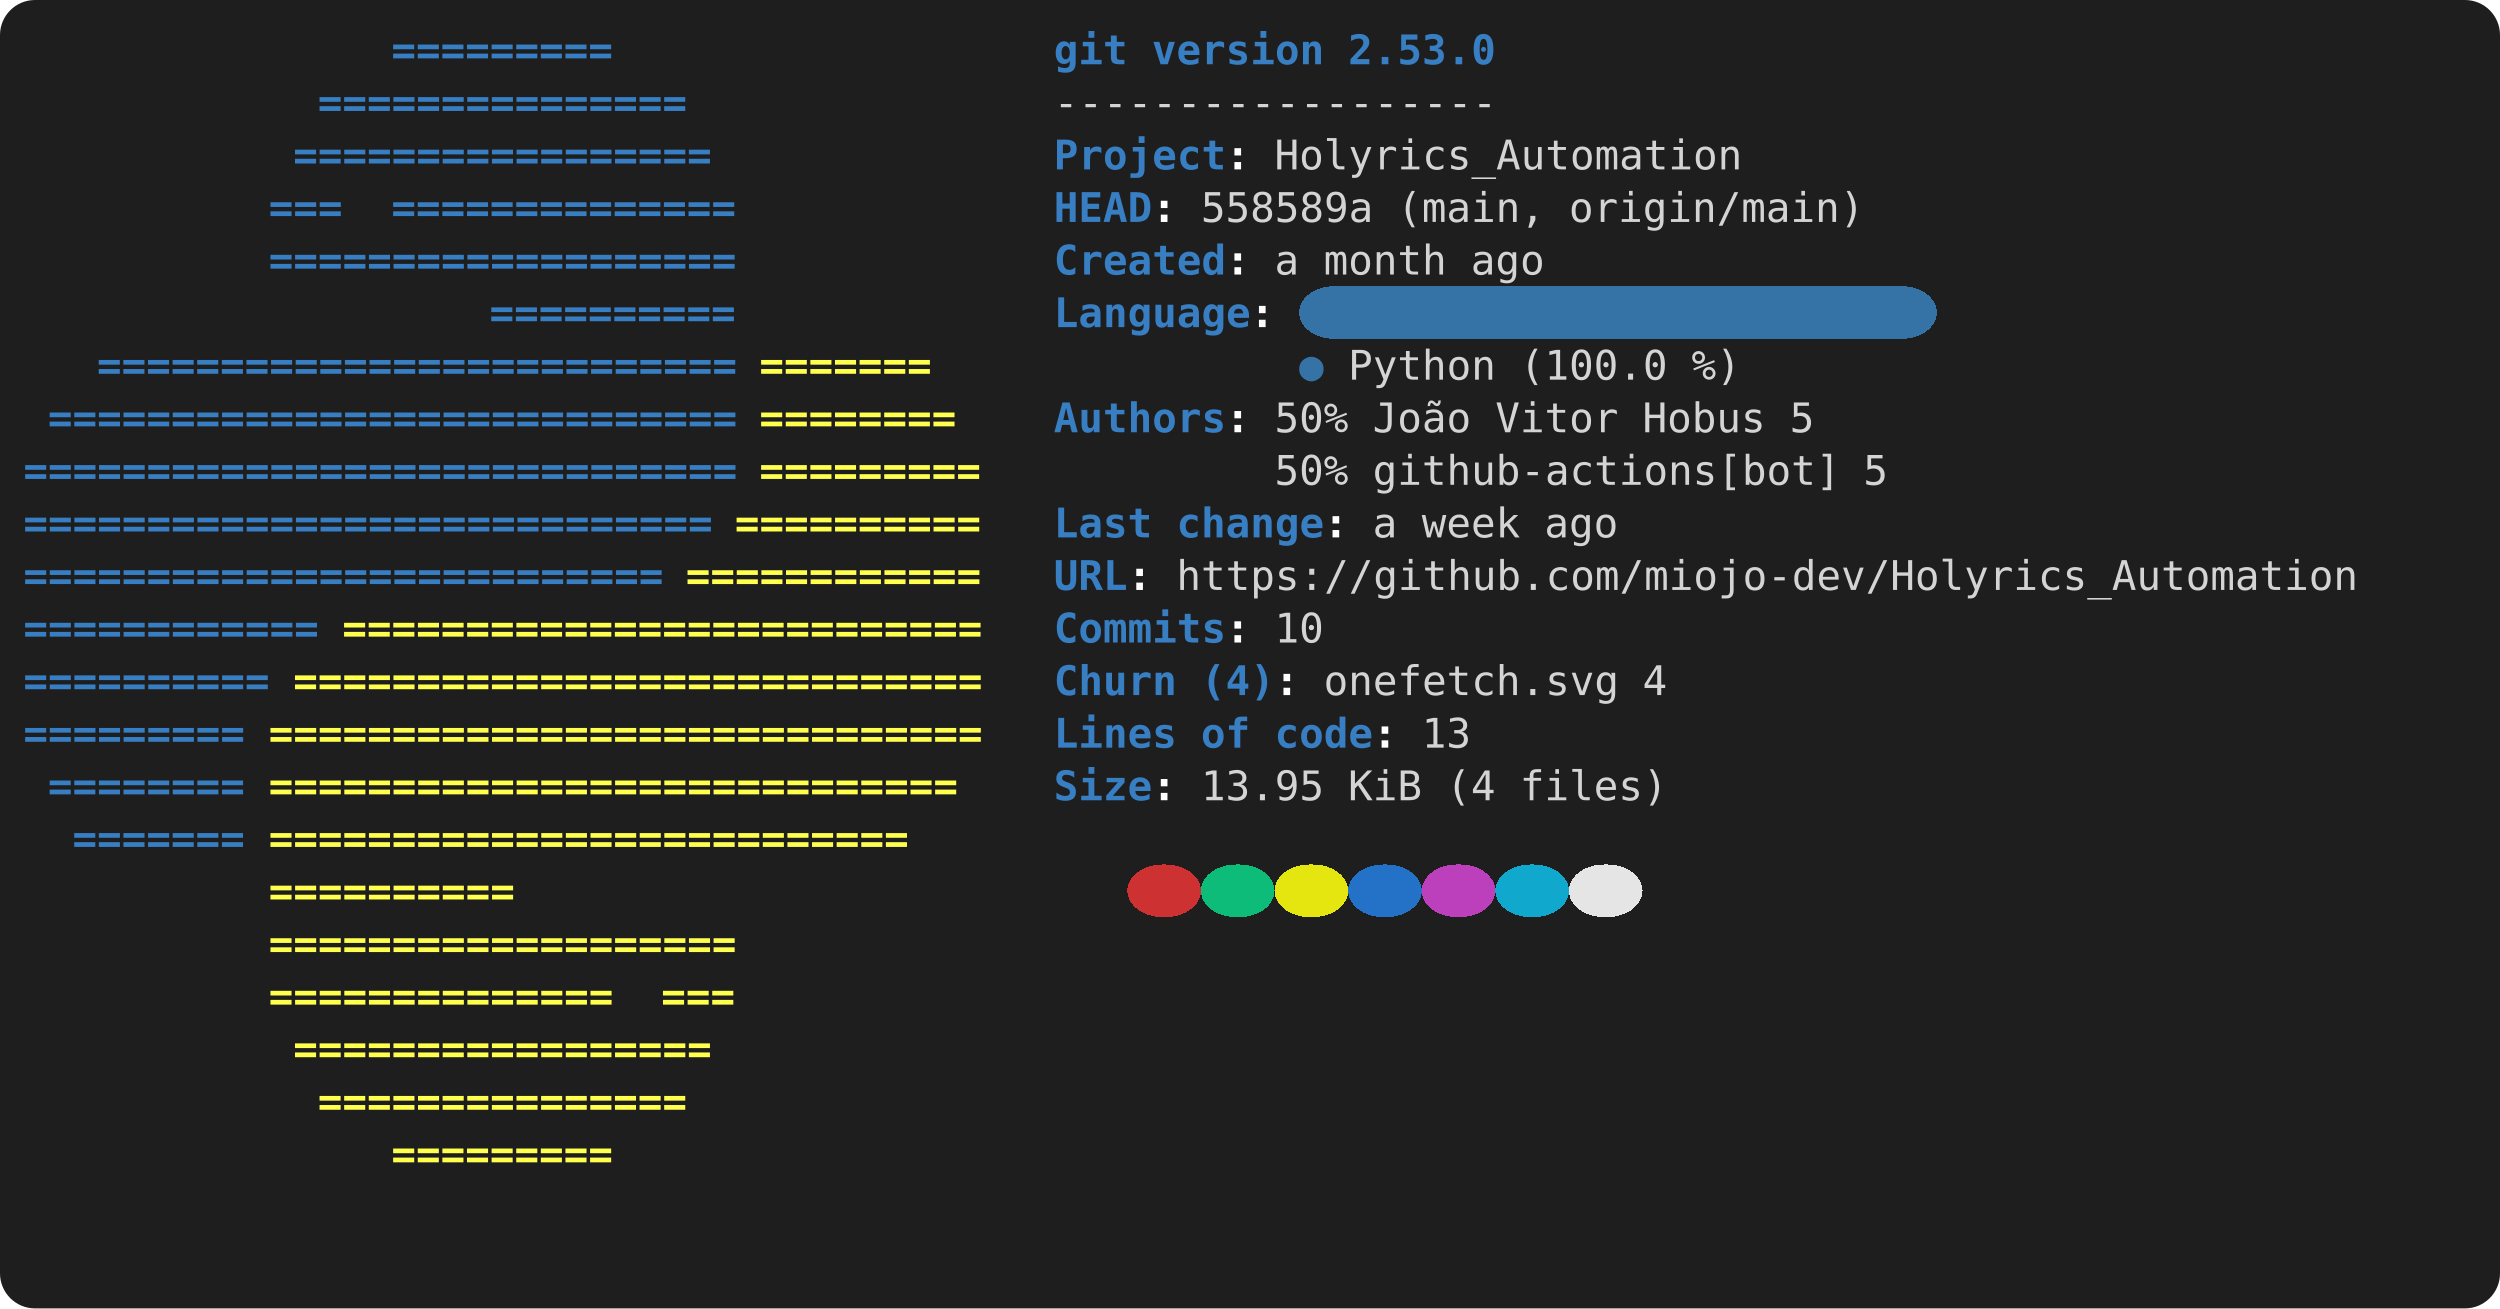
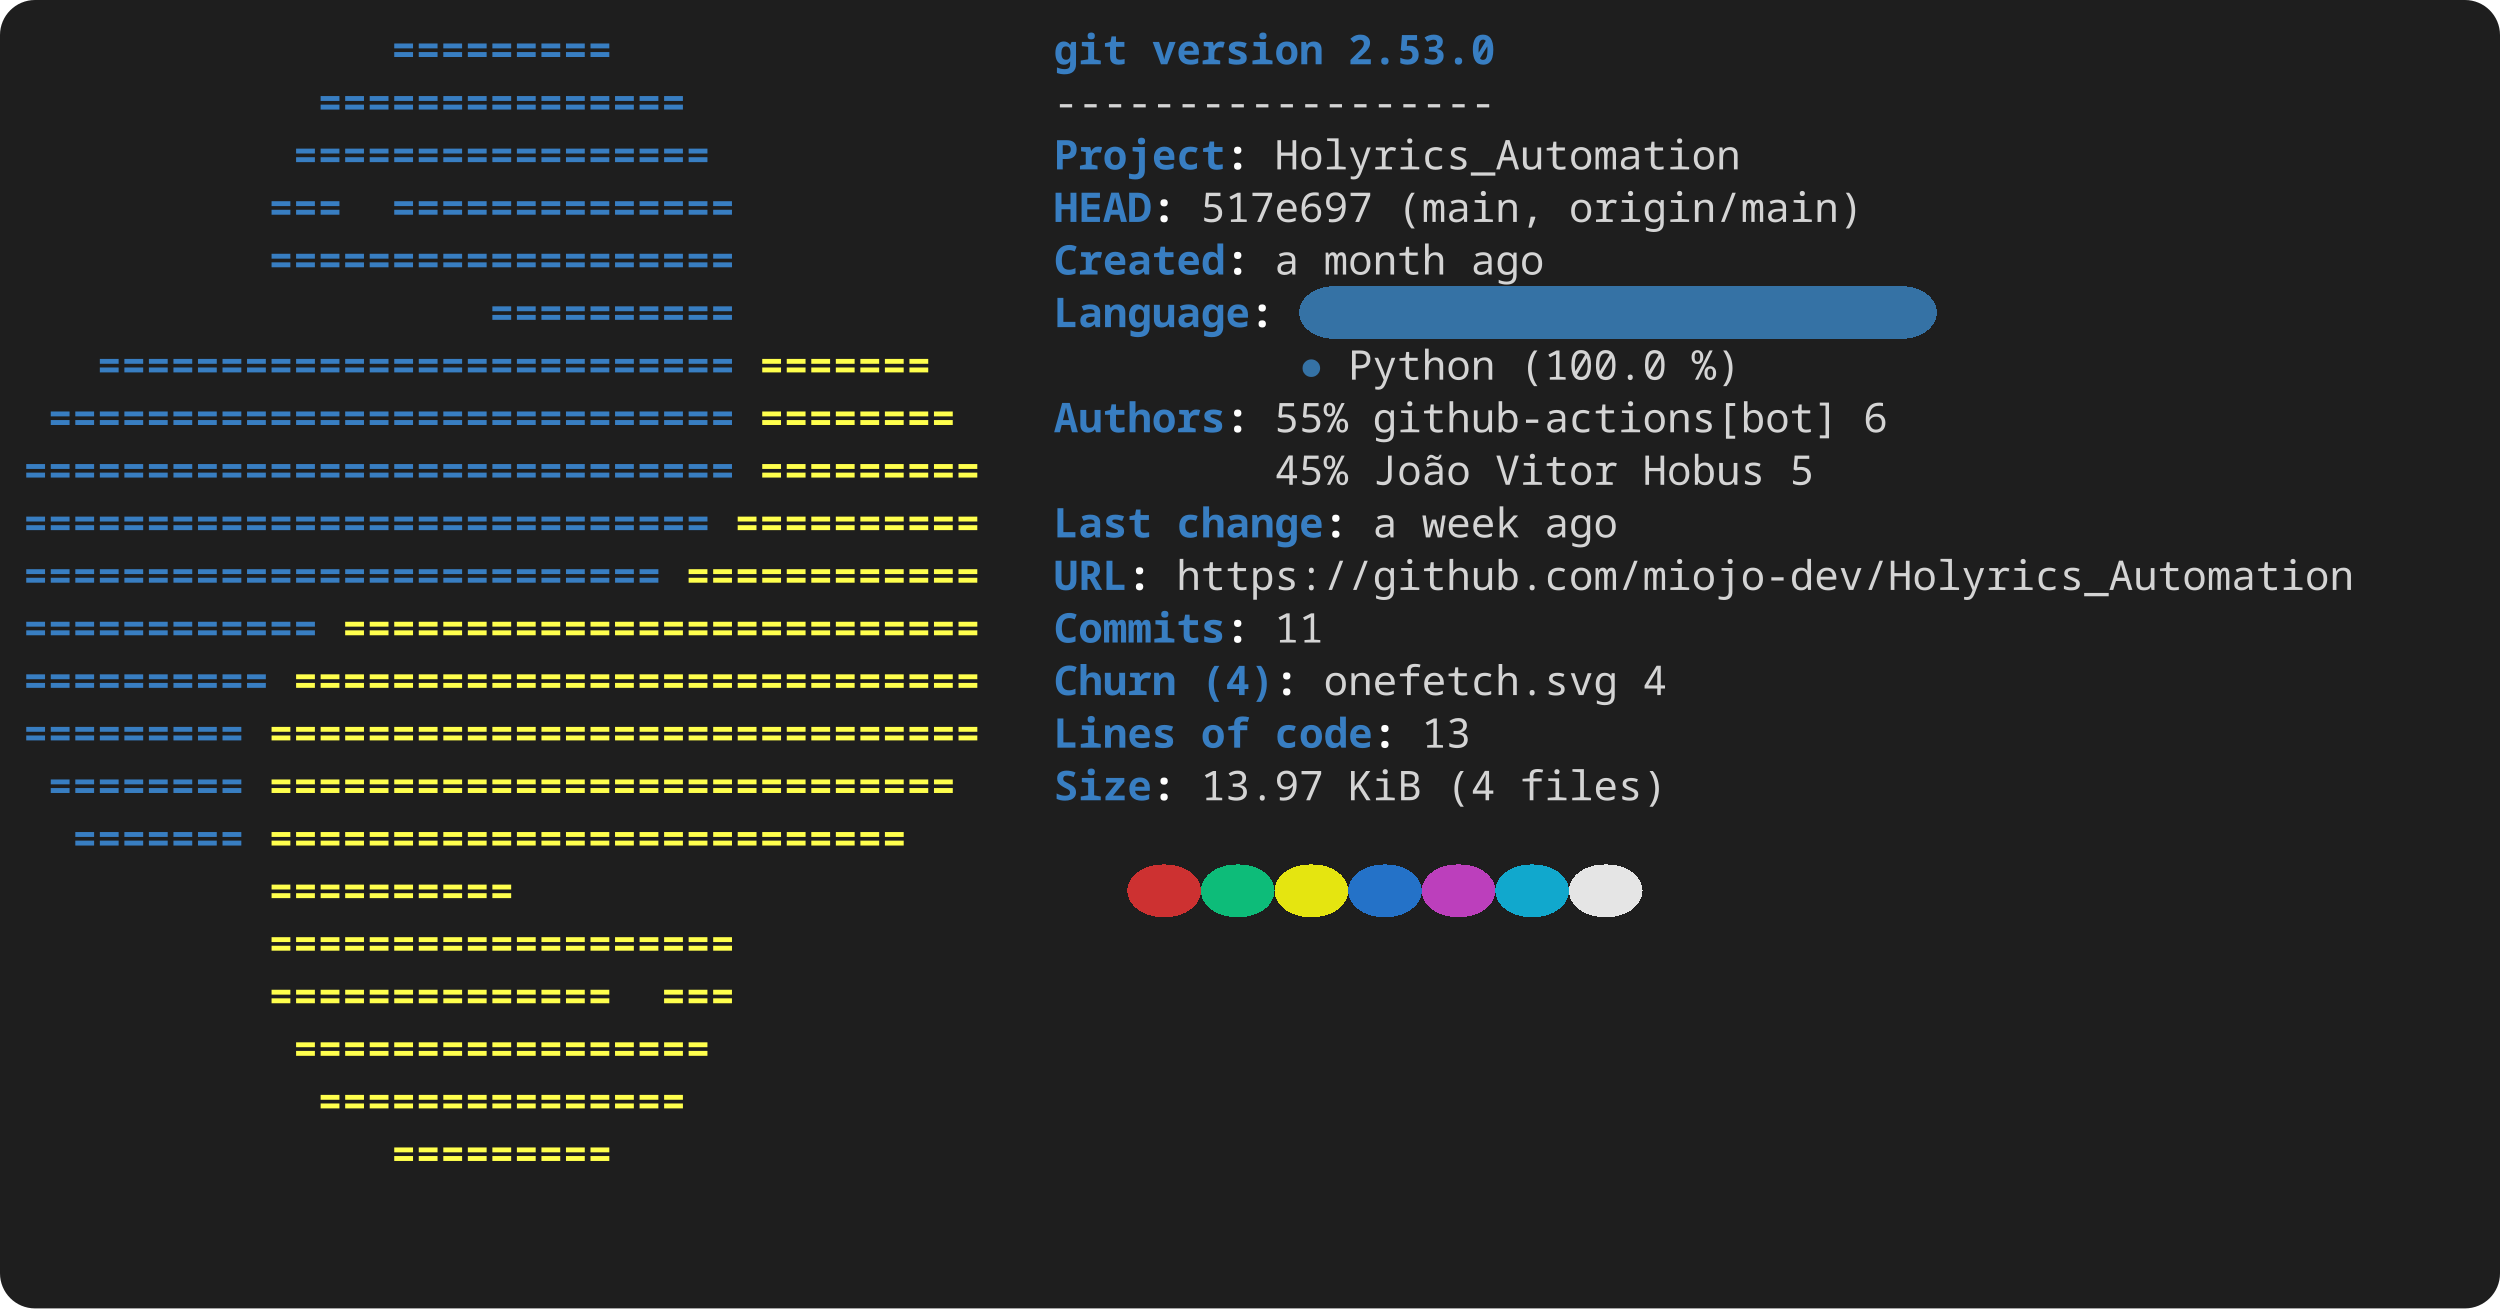
<svg xmlns="http://www.w3.org/2000/svg" width="856" height="448" viewBox="0 0 856 448" role="img" aria-label="console2svg output">
  <style>
.crt {
-   font-family: ui-monospace,"Cascadia Mono","Segoe UI Mono","SFMono-Regular",Menlo,monospace;
+   font-family: ui-monospace,"JetBrains Mono","Cascadia Mono","Segoe UI Mono","Noto Sans Mono","SFMono-Regular",Menlo,Consolas,monospace;
  font-size: 14px;
}
text {
  dominant-baseline: alphabetic;
}
.bg {
  shape-rendering: crispEdges;
}
</style>
  <rect x="0" y="0" width="856" height="448" fill="#1e1e1e" rx="12" ry="12" />
  <g transform="translate(8 8)">
    <rect width="840" height="432" fill="#1e1e1e" rx="12" ry="12" />
    <text class="crt" x="126" y="14" fill="#387EC2" textLength="75.6" lengthAdjust="spacing" style="font-weight:bold;">=========</text>
    <text class="crt" x="352.8" y="14" fill="#387EC2" textLength="25.2" lengthAdjust="spacing" style="font-weight:bold;">git</text>
    <text class="crt" x="386.4" y="14" fill="#387EC2" textLength="58.8" lengthAdjust="spacing" style="font-weight:bold;">version</text>
    <text class="crt" x="453.6" y="14" fill="#387EC2" textLength="50.4" lengthAdjust="spacing" style="font-weight:bold;">2.53.0</text>
    <text class="crt" x="100.8" y="32" fill="#387EC2" textLength="126" lengthAdjust="spacing" style="font-weight:bold;">===============</text>
    <text class="crt" x="352.8" y="32" fill="#d4d4d4" textLength="151.2" lengthAdjust="spacing">------------------</text>
    <text class="crt" x="92.4" y="50" fill="#387EC2" textLength="142.8" lengthAdjust="spacing" style="font-weight:bold;">=================</text>
    <text class="crt" x="352.8" y="50" fill="#387EC2" textLength="58.8" lengthAdjust="spacing" style="font-weight:bold;">Project</text>
    <text class="crt" x="411.6" y="50" fill="#FEFEFE" textLength="8.4" lengthAdjust="spacing" style="font-weight:bold;">:</text>
    <text class="crt" x="428.4" y="50" fill="#d4d4d4" textLength="159.6" lengthAdjust="spacing">Holyrics_Automation</text>
    <text class="crt" x="84" y="68" fill="#387EC2" textLength="25.2" lengthAdjust="spacing" style="font-weight:bold;">===</text>
    <text class="crt" x="126" y="68" fill="#387EC2" textLength="117.6" lengthAdjust="spacing" style="font-weight:bold;">==============</text>
    <text class="crt" x="352.8" y="68" fill="#387EC2" textLength="33.6" lengthAdjust="spacing" style="font-weight:bold;">HEAD</text>
    <text class="crt" x="386.4" y="68" fill="#FEFEFE" textLength="8.4" lengthAdjust="spacing" style="font-weight:bold;">:</text>
-     <text class="crt" x="403.2" y="68" fill="#d4d4d4" textLength="58.8" lengthAdjust="spacing">558589a</text>
+     <text class="crt" x="403.2" y="68" fill="#d4d4d4" textLength="58.8" lengthAdjust="spacing">517e697</text>
    <text class="crt" x="470.4" y="68" fill="#d4d4d4" textLength="50.4" lengthAdjust="spacing">(main,</text>
    <text class="crt" x="529.2" y="68" fill="#d4d4d4" textLength="100.8" lengthAdjust="spacing">origin/main)</text>
    <text class="crt" x="84" y="86" fill="#387EC2" textLength="159.6" lengthAdjust="spacing" style="font-weight:bold;">===================</text>
    <text class="crt" x="352.8" y="86" fill="#387EC2" textLength="58.8" lengthAdjust="spacing" style="font-weight:bold;">Created</text>
    <text class="crt" x="411.6" y="86" fill="#FEFEFE" textLength="8.4" lengthAdjust="spacing" style="font-weight:bold;">:</text>
    <text class="crt" x="428.4" y="86" fill="#d4d4d4" textLength="8.4" lengthAdjust="spacing">a</text>
    <text class="crt" x="445.2" y="86" fill="#d4d4d4" textLength="42" lengthAdjust="spacing">month</text>
    <text class="crt" x="495.6" y="86" fill="#d4d4d4" textLength="25.2" lengthAdjust="spacing">ago</text>
    <rect class="bg" x="436.8" y="90" width="218.4" height="18" fill="#3572A5" rx="12" ry="12" />
    <text class="crt" x="159.6" y="104" fill="#387EC2" textLength="84" lengthAdjust="spacing" style="font-weight:bold;">==========</text>
    <text class="crt" x="352.8" y="104" fill="#387EC2" textLength="67.2" lengthAdjust="spacing" style="font-weight:bold;">Language</text>
    <text class="crt" x="420" y="104" fill="#FEFEFE" textLength="8.4" lengthAdjust="spacing" style="font-weight:bold;">:</text>
    <text class="crt" x="25.2" y="122" fill="#387EC2" textLength="218.4" lengthAdjust="spacing" style="font-weight:bold;">==========================</text>
    <text class="crt" x="252" y="122" fill="#FFFF4D" textLength="58.8" lengthAdjust="spacing" style="font-weight:bold;">=======</text>
    <text class="crt" x="436.8" y="122" fill="#3572A5" textLength="8.4" lengthAdjust="spacing">●</text>
    <text class="crt" x="453.6" y="122" fill="#d4d4d4" textLength="50.4" lengthAdjust="spacing">Python</text>
    <text class="crt" x="512.4" y="122" fill="#d4d4d4" textLength="50.4" lengthAdjust="spacing">(100.0</text>
    <text class="crt" x="571.2" y="122" fill="#d4d4d4" textLength="16.8" lengthAdjust="spacing">%)</text>
    <text class="crt" x="8.4" y="140" fill="#387EC2" textLength="235.2" lengthAdjust="spacing" style="font-weight:bold;">============================</text>
    <text class="crt" x="252" y="140" fill="#FFFF4D" textLength="67.2" lengthAdjust="spacing" style="font-weight:bold;">========</text>
    <text class="crt" x="352.8" y="140" fill="#387EC2" textLength="58.8" lengthAdjust="spacing" style="font-weight:bold;">Authors</text>
    <text class="crt" x="411.6" y="140" fill="#FEFEFE" textLength="8.4" lengthAdjust="spacing" style="font-weight:bold;">:</text>
-     <text class="crt" x="428.4" y="140" fill="#d4d4d4" textLength="25.2" lengthAdjust="spacing">50%</text>
-     <text class="crt" x="462" y="140" fill="#d4d4d4" textLength="33.6" lengthAdjust="spacing">João</text>
-     <text class="crt" x="504" y="140" fill="#d4d4d4" textLength="42" lengthAdjust="spacing">Vitor</text>
-     <text class="crt" x="554.4" y="140" fill="#d4d4d4" textLength="42" lengthAdjust="spacing">Hobus</text>
-     <text class="crt" x="604.8" y="140" fill="#d4d4d4" textLength="8.4" lengthAdjust="spacing">5</text>
+     <text class="crt" x="428.4" y="140" fill="#d4d4d4" textLength="25.2" lengthAdjust="spacing">55%</text>
+     <text class="crt" x="462" y="140" fill="#d4d4d4" textLength="159.6" lengthAdjust="spacing">github-actions[bot]</text>
+     <text class="crt" x="630" y="140" fill="#d4d4d4" textLength="8.4" lengthAdjust="spacing">6</text>
    <text class="crt" x="0" y="158" fill="#387EC2" textLength="243.6" lengthAdjust="spacing" style="font-weight:bold;">=============================</text>
    <text class="crt" x="252" y="158" fill="#FFFF4D" textLength="75.6" lengthAdjust="spacing" style="font-weight:bold;">=========</text>
-     <text class="crt" x="428.4" y="158" fill="#d4d4d4" textLength="25.2" lengthAdjust="spacing">50%</text>
-     <text class="crt" x="462" y="158" fill="#d4d4d4" textLength="159.6" lengthAdjust="spacing">github-actions[bot]</text>
-     <text class="crt" x="630" y="158" fill="#d4d4d4" textLength="8.4" lengthAdjust="spacing">5</text>
+     <text class="crt" x="428.4" y="158" fill="#d4d4d4" textLength="25.2" lengthAdjust="spacing">45%</text>
+     <text class="crt" x="462" y="158" fill="#d4d4d4" textLength="33.6" lengthAdjust="spacing">João</text>
+     <text class="crt" x="504" y="158" fill="#d4d4d4" textLength="42" lengthAdjust="spacing">Vitor</text>
+     <text class="crt" x="554.4" y="158" fill="#d4d4d4" textLength="42" lengthAdjust="spacing">Hobus</text>
+     <text class="crt" x="604.8" y="158" fill="#d4d4d4" textLength="8.4" lengthAdjust="spacing">5</text>
    <text class="crt" x="0" y="176" fill="#387EC2" textLength="235.2" lengthAdjust="spacing" style="font-weight:bold;">============================</text>
    <text class="crt" x="243.6" y="176" fill="#FFFF4D" textLength="84" lengthAdjust="spacing" style="font-weight:bold;">==========</text>
    <text class="crt" x="352.8" y="176" fill="#387EC2" textLength="33.6" lengthAdjust="spacing" style="font-weight:bold;">Last</text>
    <text class="crt" x="394.8" y="176" fill="#387EC2" textLength="50.4" lengthAdjust="spacing" style="font-weight:bold;">change</text>
    <text class="crt" x="445.2" y="176" fill="#FEFEFE" textLength="8.4" lengthAdjust="spacing" style="font-weight:bold;">:</text>
    <text class="crt" x="462" y="176" fill="#d4d4d4" textLength="8.4" lengthAdjust="spacing">a</text>
    <text class="crt" x="478.8" y="176" fill="#d4d4d4" textLength="33.6" lengthAdjust="spacing">week</text>
    <text class="crt" x="520.8" y="176" fill="#d4d4d4" textLength="25.2" lengthAdjust="spacing">ago</text>
    <text class="crt" x="0" y="194" fill="#387EC2" textLength="218.4" lengthAdjust="spacing" style="font-weight:bold;">==========================</text>
    <text class="crt" x="226.8" y="194" fill="#FFFF4D" textLength="100.8" lengthAdjust="spacing" style="font-weight:bold;">============</text>
    <text class="crt" x="352.8" y="194" fill="#387EC2" textLength="25.2" lengthAdjust="spacing" style="font-weight:bold;">URL</text>
    <text class="crt" x="378" y="194" fill="#FEFEFE" textLength="8.4" lengthAdjust="spacing" style="font-weight:bold;">:</text>
    <text class="crt" x="394.8" y="194" fill="#d4d4d4" textLength="403.2" lengthAdjust="spacing">https://github.com/miojo-dev/Holyrics_Automation</text>
    <text class="crt" x="0" y="212" fill="#387EC2" textLength="100.8" lengthAdjust="spacing" style="font-weight:bold;">============</text>
    <text class="crt" x="109.2" y="212" fill="#FFFF4D" textLength="218.4" lengthAdjust="spacing" style="font-weight:bold;">==========================</text>
    <text class="crt" x="352.8" y="212" fill="#387EC2" textLength="58.8" lengthAdjust="spacing" style="font-weight:bold;">Commits</text>
    <text class="crt" x="411.6" y="212" fill="#FEFEFE" textLength="8.4" lengthAdjust="spacing" style="font-weight:bold;">:</text>
-     <text class="crt" x="428.4" y="212" fill="#d4d4d4" textLength="16.8" lengthAdjust="spacing">10</text>
+     <text class="crt" x="428.4" y="212" fill="#d4d4d4" textLength="16.8" lengthAdjust="spacing">11</text>
    <text class="crt" x="0" y="230" fill="#387EC2" textLength="84" lengthAdjust="spacing" style="font-weight:bold;">==========</text>
    <text class="crt" x="92.4" y="230" fill="#FFFF4D" textLength="235.2" lengthAdjust="spacing" style="font-weight:bold;">============================</text>
    <text class="crt" x="352.8" y="230" fill="#387EC2" textLength="42" lengthAdjust="spacing" style="font-weight:bold;">Churn</text>
    <text class="crt" x="403.2" y="230" fill="#387EC2" textLength="25.2" lengthAdjust="spacing" style="font-weight:bold;">(4)</text>
    <text class="crt" x="428.4" y="230" fill="#FEFEFE" textLength="8.4" lengthAdjust="spacing" style="font-weight:bold;">:</text>
    <text class="crt" x="445.2" y="230" fill="#d4d4d4" textLength="100.8" lengthAdjust="spacing">onefetch.svg</text>
    <text class="crt" x="554.4" y="230" fill="#d4d4d4" textLength="8.4" lengthAdjust="spacing">4</text>
    <text class="crt" x="0" y="248" fill="#387EC2" textLength="75.6" lengthAdjust="spacing" style="font-weight:bold;">=========</text>
    <text class="crt" x="84" y="248" fill="#FFFF4D" textLength="243.6" lengthAdjust="spacing" style="font-weight:bold;">=============================</text>
    <text class="crt" x="352.8" y="248" fill="#387EC2" textLength="42" lengthAdjust="spacing" style="font-weight:bold;">Lines</text>
    <text class="crt" x="403.2" y="248" fill="#387EC2" textLength="16.8" lengthAdjust="spacing" style="font-weight:bold;">of</text>
    <text class="crt" x="428.4" y="248" fill="#387EC2" textLength="33.6" lengthAdjust="spacing" style="font-weight:bold;">code</text>
    <text class="crt" x="462" y="248" fill="#FEFEFE" textLength="8.4" lengthAdjust="spacing" style="font-weight:bold;">:</text>
    <text class="crt" x="478.8" y="248" fill="#d4d4d4" textLength="16.8" lengthAdjust="spacing">13</text>
    <text class="crt" x="8.4" y="266" fill="#387EC2" textLength="67.2" lengthAdjust="spacing" style="font-weight:bold;">========</text>
    <text class="crt" x="84" y="266" fill="#FFFF4D" textLength="235.2" lengthAdjust="spacing" style="font-weight:bold;">============================</text>
    <text class="crt" x="352.8" y="266" fill="#387EC2" textLength="33.6" lengthAdjust="spacing" style="font-weight:bold;">Size</text>
    <text class="crt" x="386.4" y="266" fill="#FEFEFE" textLength="8.4" lengthAdjust="spacing" style="font-weight:bold;">:</text>
-     <text class="crt" x="403.2" y="266" fill="#d4d4d4" textLength="42" lengthAdjust="spacing">13.95</text>
+     <text class="crt" x="403.2" y="266" fill="#d4d4d4" textLength="42" lengthAdjust="spacing">13.97</text>
    <text class="crt" x="453.6" y="266" fill="#d4d4d4" textLength="25.2" lengthAdjust="spacing">KiB</text>
    <text class="crt" x="487.2" y="266" fill="#d4d4d4" textLength="16.8" lengthAdjust="spacing">(4</text>
    <text class="crt" x="512.4" y="266" fill="#d4d4d4" textLength="50.4" lengthAdjust="spacing">files)</text>
    <text class="crt" x="16.8" y="284" fill="#387EC2" textLength="58.8" lengthAdjust="spacing" style="font-weight:bold;">=======</text>
    <text class="crt" x="84" y="284" fill="#FFFF4D" textLength="218.4" lengthAdjust="spacing" style="font-weight:bold;">==========================</text>
    <rect class="bg" x="378" y="288" width="25.2" height="18" fill="#cd3131" rx="12" ry="12" />
    <rect class="bg" x="403.2" y="288" width="25.2" height="18" fill="#0dbc79" rx="12" ry="12" />
    <rect class="bg" x="428.4" y="288" width="25.2" height="18" fill="#e5e510" rx="12" ry="12" />
    <rect class="bg" x="453.6" y="288" width="25.2" height="18" fill="#2472c8" rx="12" ry="12" />
    <rect class="bg" x="478.8" y="288" width="25.2" height="18" fill="#bc3fbc" rx="12" ry="12" />
    <rect class="bg" x="504" y="288" width="25.2" height="18" fill="#11a8cd" rx="12" ry="12" />
    <rect class="bg" x="529.2" y="288" width="25.2" height="18" fill="#e5e5e5" rx="12" ry="12" />
    <text class="crt" x="84" y="302" fill="#FFFF4D" textLength="84" lengthAdjust="spacing" style="font-weight:bold;">==========</text>
    <text class="crt" x="84" y="320" fill="#FFFF4D" textLength="159.6" lengthAdjust="spacing" style="font-weight:bold;">===================</text>
    <text class="crt" x="84" y="338" fill="#FFFF4D" textLength="117.6" lengthAdjust="spacing" style="font-weight:bold;">==============</text>
    <text class="crt" x="218.4" y="338" fill="#FFFF4D" textLength="25.2" lengthAdjust="spacing" style="font-weight:bold;">===</text>
    <text class="crt" x="92.4" y="356" fill="#FFFF4D" textLength="142.8" lengthAdjust="spacing" style="font-weight:bold;">=================</text>
    <text class="crt" x="100.8" y="374" fill="#FFFF4D" textLength="126" lengthAdjust="spacing" style="font-weight:bold;">===============</text>
    <text class="crt" x="126" y="392" fill="#FFFF4D" textLength="75.6" lengthAdjust="spacing" style="font-weight:bold;">=========</text>
  </g>
</svg>
